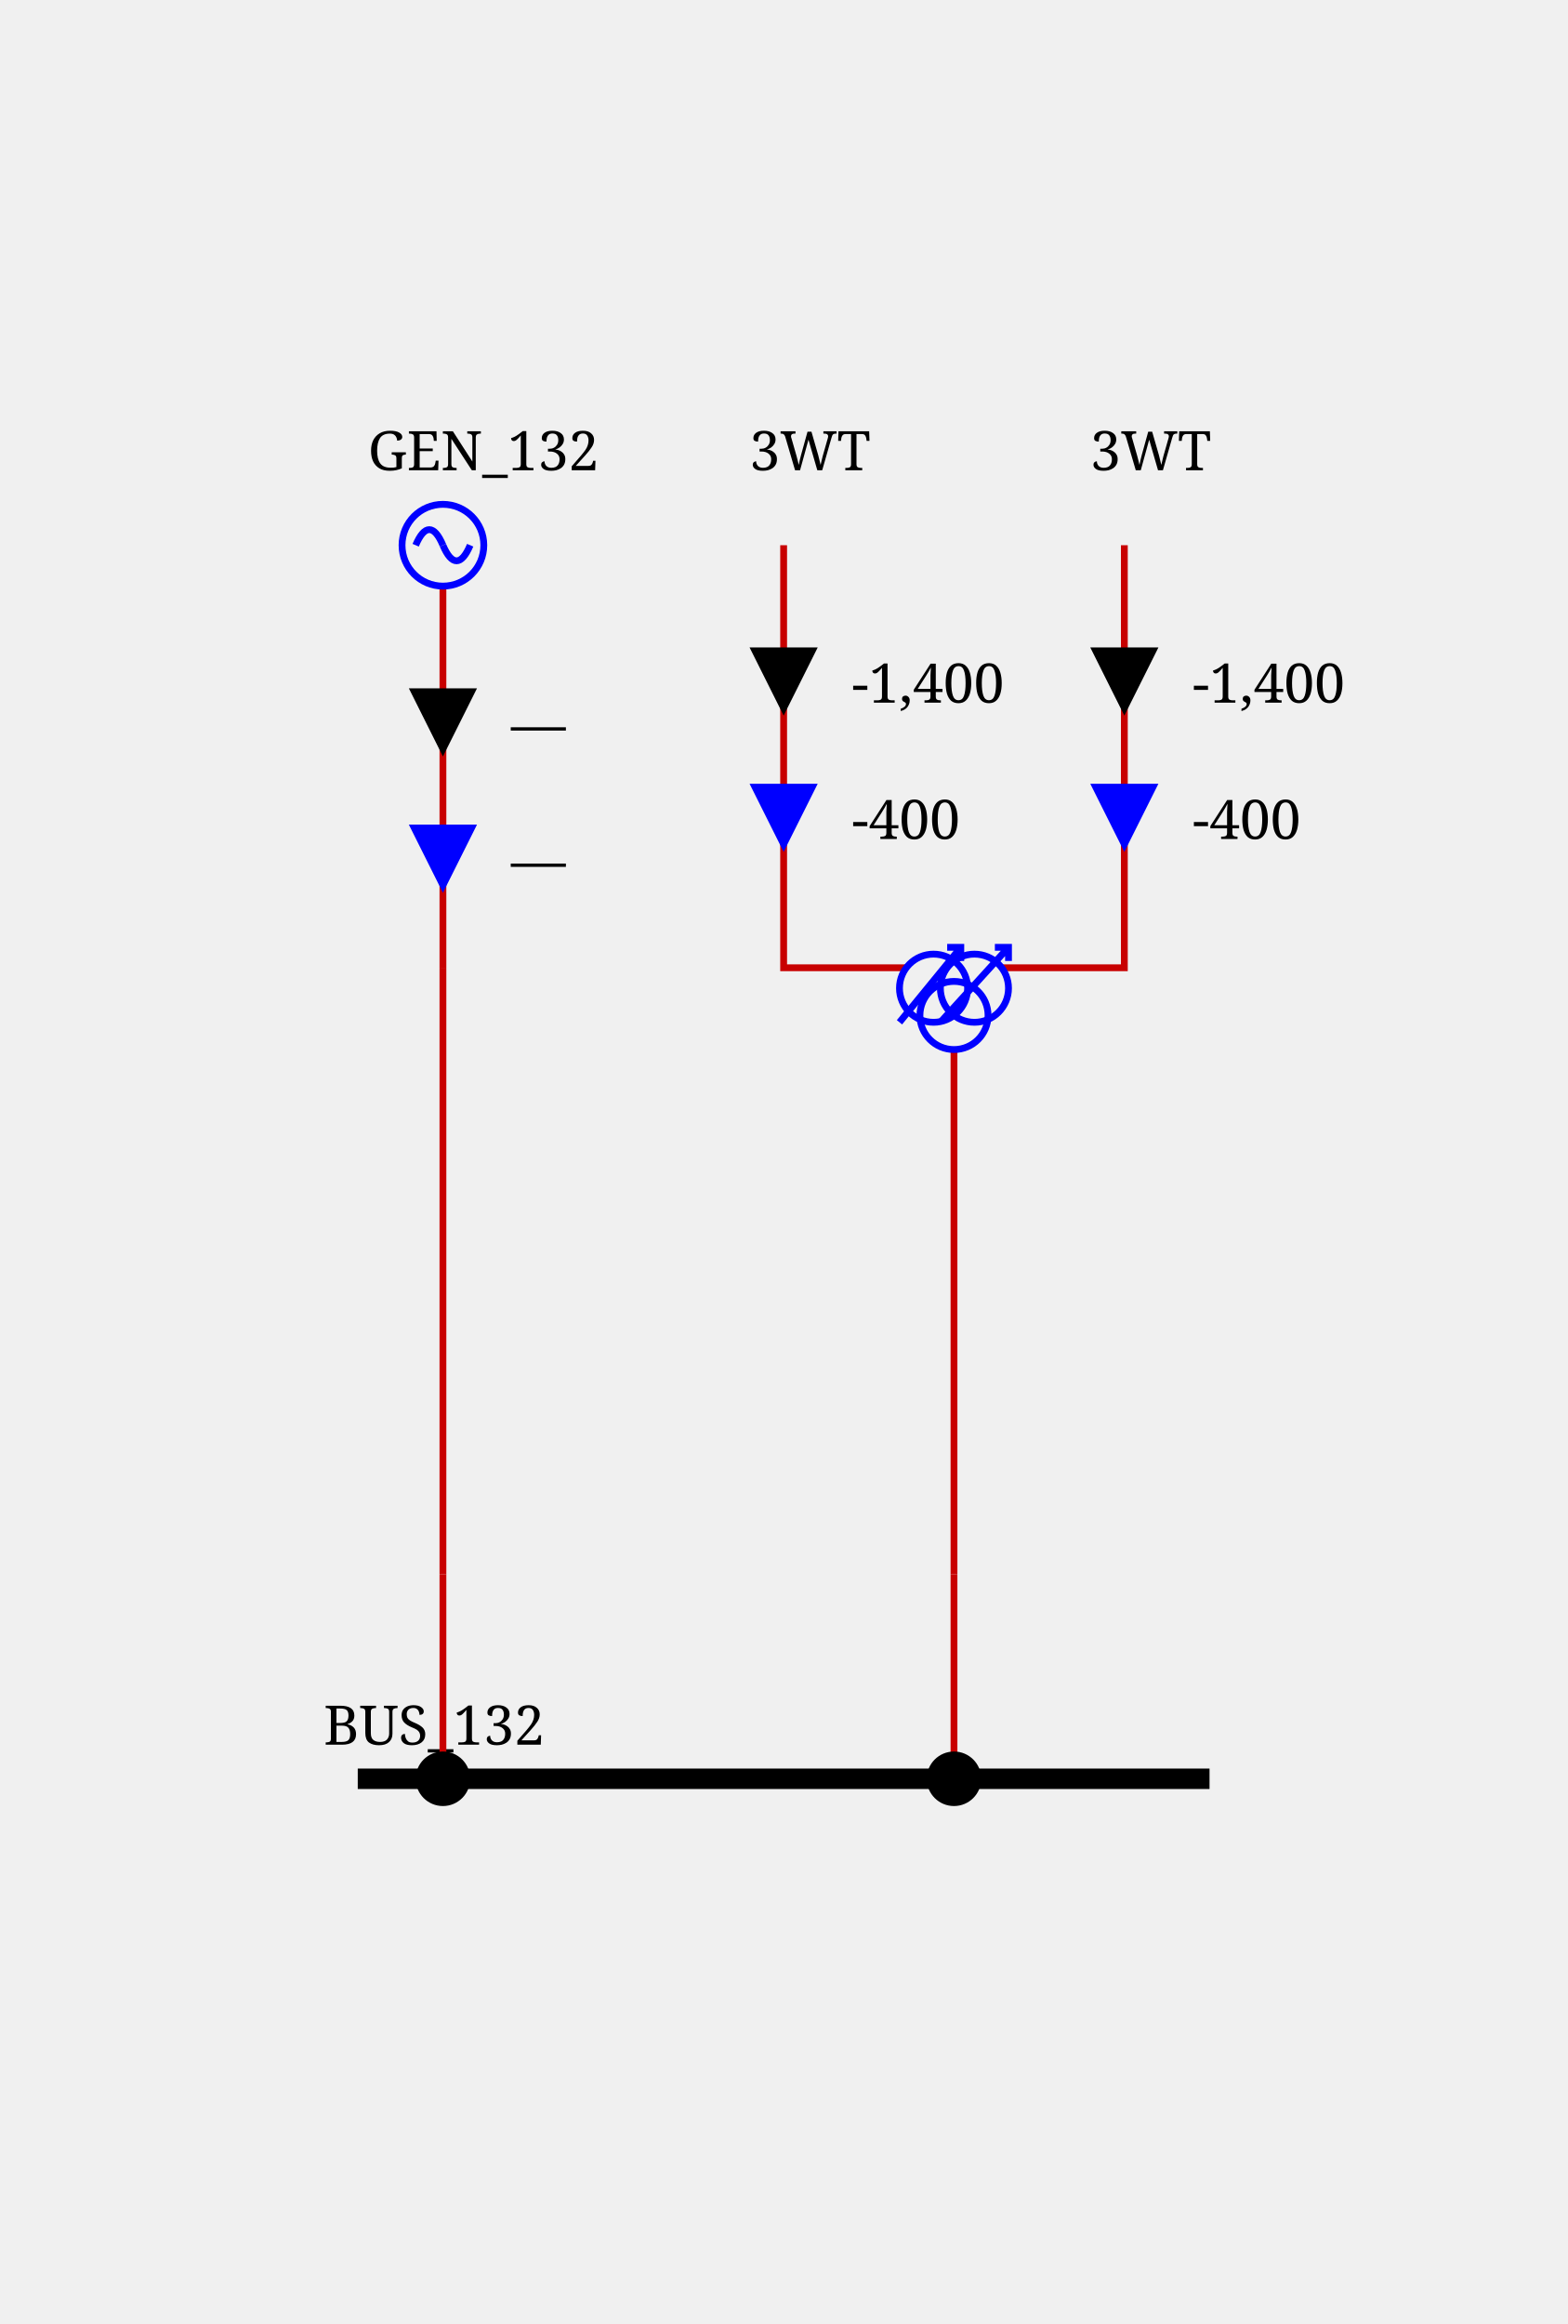
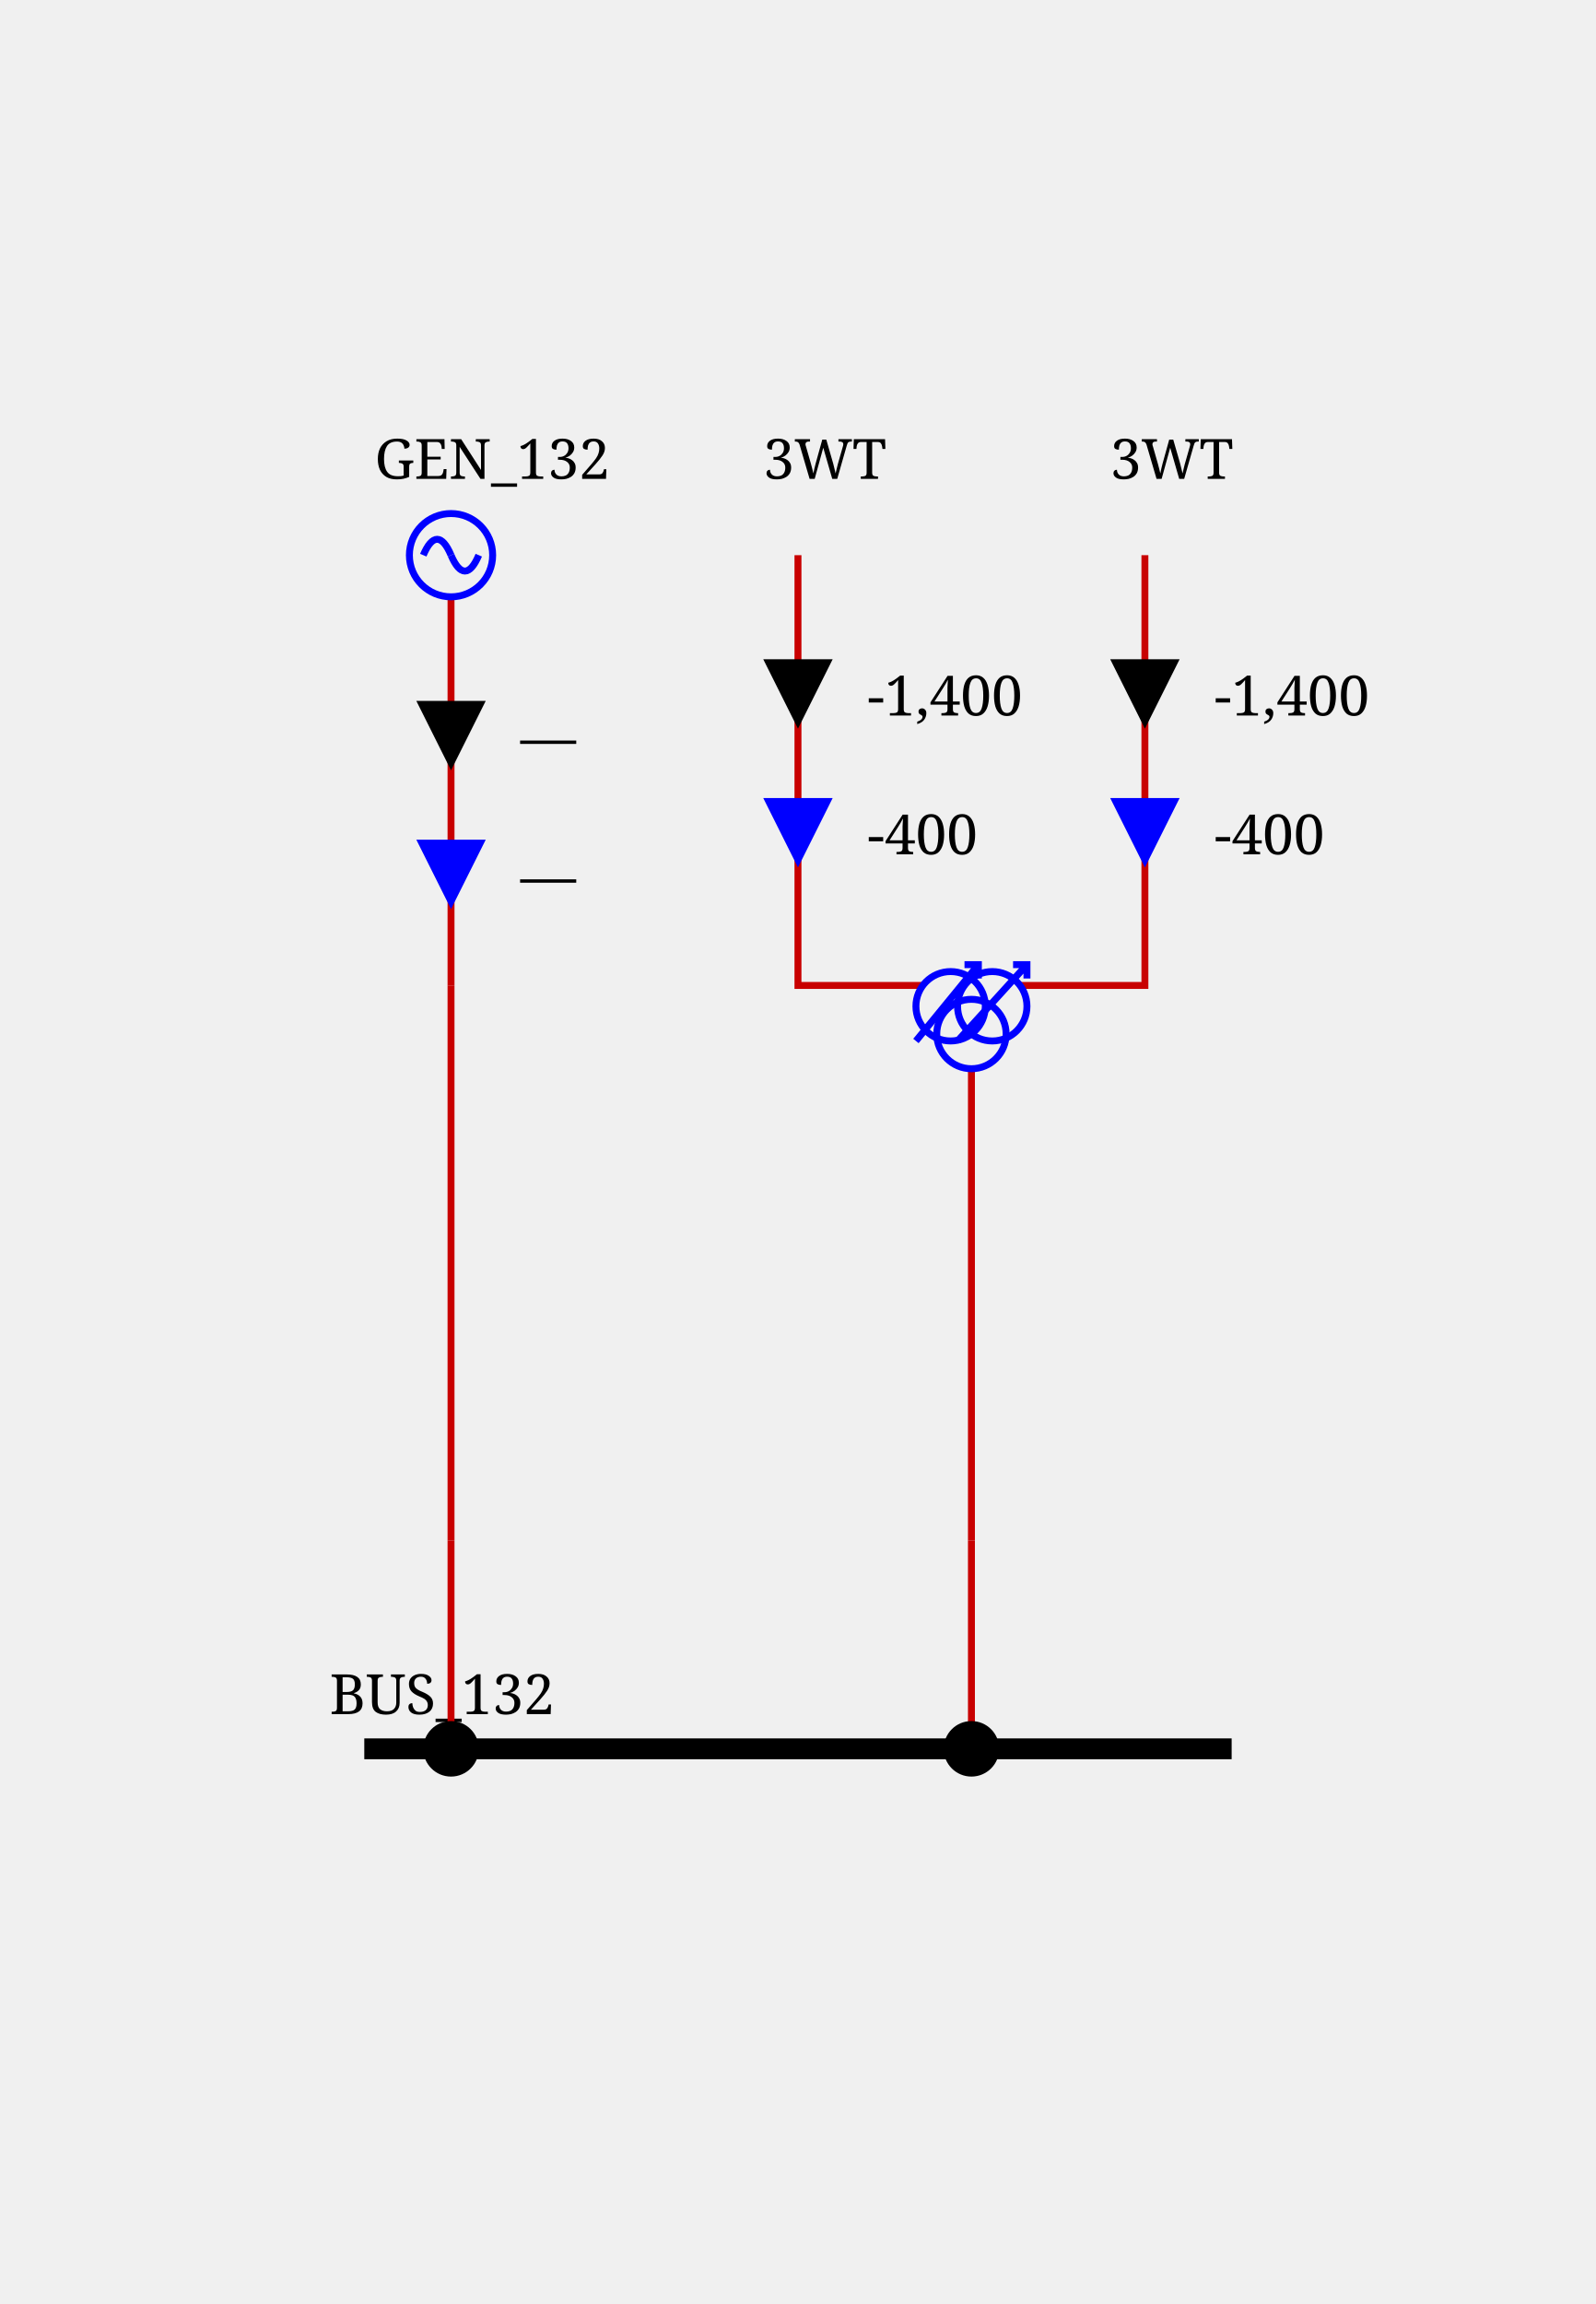
- <svg xmlns="http://www.w3.org/2000/svg" height="341.0" viewBox="0 0 230.0 341.0" width="230.0">
+ <svg xmlns="http://www.w3.org/2000/svg" height="332.0" viewBox="0 0 230.0 332.0" width="230.0">
  <style>/* ----------------------------------------------------------------------- */
/* File: tautologies.css ------------------------------------------------- */
.sld-out .sld-arrow-in {visibility: hidden}
.sld-in .sld-arrow-out {visibility: hidden}
.sld-closed .sld-sw-open {visibility: hidden}
.sld-open .sld-sw-closed {visibility: hidden}
.sld-hidden-node {visibility: hidden}
.sld-top-feeder .sld-label {dominant-baseline: auto}
.sld-bottom-feeder .sld-label {dominant-baseline: hanging}
.sld-active-power .sld-label {dominant-baseline: mathematical}
.sld-reactive-power .sld-label {dominant-baseline: mathematical}
.sld-current .sld-label {dominant-baseline: mathematical}
.sld-current-value .sld-label {dominant-baseline: mathematical}
.sld-permanent-limit-percentage .sld-label {dominant-baseline: mathematical}
/* ----------------------------------------------------------------------- */
/* File: topologicalBaseVoltages.css ------------------------------------- */
.sld-disconnected {--sld-vl-color: #808080}
.sld-vl300to500.sld-bus-0 {--sld-vl-color: #FF0000}
.sld-vl300to500.sld-bus-1 {--sld-vl-color: #7F6C00}
.sld-vl300to500.sld-bus-2 {--sld-vl-color: #F6B2FF}
.sld-vl300to500.sld-bus-3 {--sld-vl-color: #996700}
.sld-vl300to500.sld-bus-4 {--sld-vl-color: #FF85EB}
.sld-vl300to500.sld-bus-5 {--sld-vl-color: #B25B00}
.sld-vl300to500.sld-bus-6 {--sld-vl-color: #FF59B5}
.sld-vl300to500.sld-bus-7 {--sld-vl-color: #CC4400}
.sld-vl300to500.sld-bus-8 {--sld-vl-color: #FF2C67}
.sld-vl300to500.sld-bus-9 {--sld-vl-color: #E52600}
.sld-vl180to300.sld-bus-0 {--sld-vl-color: #218B21}
.sld-vl180to300.sld-bus-1 {--sld-vl-color: #0D4940}
.sld-vl180to300.sld-bus-2 {--sld-vl-color: #DFDAB9}
.sld-vl180to300.sld-bus-3 {--sld-vl-color: #105640}
.sld-vl180to300.sld-bus-4 {--sld-vl-color: #C2CB92}
.sld-vl180to300.sld-bus-5 {--sld-vl-color: #14643C}
.sld-vl180to300.sld-bus-6 {--sld-vl-color: #95B66B}
.sld-vl180to300.sld-bus-7 {--sld-vl-color: #187036}
.sld-vl180to300.sld-bus-8 {--sld-vl-color: #5FA046}
.sld-vl180to300.sld-bus-9 {--sld-vl-color: #1C7E2D}
.sld-vl120to180.sld-bus-0 {--sld-vl-color: #00AFAE}
.sld-vl120to180.sld-bus-1 {--sld-vl-color: #000D58}
.sld-vl120to180.sld-bus-2 {--sld-vl-color: #B8E7B2}
.sld-vl120to180.sld-bus-3 {--sld-vl-color: #002169}
.sld-vl120to180.sld-bus-4 {--sld-vl-color: #85D993}
.sld-vl120to180.sld-bus-5 {--sld-vl-color: #003C7B}
.sld-vl120to180.sld-bus-6 {--sld-vl-color: #59CB8B}
.sld-vl120to180.sld-bus-7 {--sld-vl-color: #005C8C}
.sld-vl120to180.sld-bus-8 {--sld-vl-color: #2CBD94}
.sld-vl120to180.sld-bus-9 {--sld-vl-color: #00839E}
.sld-vl70to120.sld-bus-0 {--sld-vl-color: #CC5500}
.sld-vl70to120.sld-bus-1 {--sld-vl-color: #4A6600}
.sld-vl70to120.sld-bus-2 {--sld-vl-color: #EFB2DD}
.sld-vl70to120.sld-bus-3 {--sld-vl-color: #6E7A00}
.sld-vl70to120.sld-bus-4 {--sld-vl-color: #E685AE}
.sld-vl70to120.sld-bus-5 {--sld-vl-color: #8E8400}
.sld-vl70to120.sld-bus-6 {--sld-vl-color: #DD596B}
.sld-vl70to120.sld-bus-7 {--sld-vl-color: #A37B00}
.sld-vl70to120.sld-bus-8 {--sld-vl-color: #D4432C}
.sld-vl70to120.sld-bus-9 {--sld-vl-color: #B76B00}
.sld-vl50to70.sld-bus-0 {--sld-vl-color: #A020EF}
.sld-vl50to70.sld-bus-1 {--sld-vl-color: #7F0848}
.sld-vl50to70.sld-bus-2 {--sld-vl-color: #B7DBFE}
.sld-vl50to70.sld-bus-3 {--sld-vl-color: #960C6D}
.sld-vl50to70.sld-bus-4 {--sld-vl-color: #8DA6FE}
.sld-vl50to70.sld-bus-5 {--sld-vl-color: #AD109A}
.sld-vl50to70.sld-bus-6 {--sld-vl-color: #6F66FB}
.sld-vl50to70.sld-bus-7 {--sld-vl-color: #BC14C4}
.sld-vl50to70.sld-bus-8 {--sld-vl-color: #7F42F6}
.sld-vl50to70.sld-bus-9 {--sld-vl-color: #B11AD9}
.sld-vl30to50.sld-bus-0 {--sld-vl-color: #FF8290}
.sld-vl30to50.sld-bus-1 {--sld-vl-color: #7F6F41}
.sld-vl30to50.sld-bus-2 {--sld-vl-color: #F6D9FF}
.sld-vl30to50.sld-bus-3 {--sld-vl-color: #99784E}
.sld-vl30to50.sld-bus-4 {--sld-vl-color: #FFC3FB}
.sld-vl30to50.sld-bus-5 {--sld-vl-color: #B27D5B}
.sld-vl30to50.sld-bus-6 {--sld-vl-color: #FFADE3}
.sld-vl30to50.sld-bus-7 {--sld-vl-color: #CC7E68}
.sld-vl30to50.sld-bus-8 {--sld-vl-color: #FF97BF}
.sld-vl30to50.sld-bus-9 {--sld-vl-color: #E57B75}
.sld-vl0to30.sld-bus-0 {--sld-vl-color: #AAAE27}
.sld-vl0to30.sld-bus-1 {--sld-vl-color: #195B0F}
.sld-vl0to30.sld-bus-2 {--sld-vl-color: #EABABE}
.sld-vl0to30.sld-bus-3 {--sld-vl-color: #2D6C13}
.sld-vl0to30.sld-bus-4 {--sld-vl-color: #DDA193}
.sld-vl0to30.sld-bus-5 {--sld-vl-color: #477D17}
.sld-vl0to30.sld-bus-6 {--sld-vl-color: #CE9A6E}
.sld-vl0to30.sld-bus-7 {--sld-vl-color: #648D1C}
.sld-vl0to30.sld-bus-8 {--sld-vl-color: #BEA04A}
.sld-vl0to30.sld-bus-9 {--sld-vl-color: #869D22}
/* ----------------------------------------------------------------------- */
/* File : highlightLineStates.css ---------------------------------------- */
.sld-wire.sld-feeder-disconnected {stroke: black}
.sld-wire.sld-feeder-connected-disconnected {stroke-dasharray: 3,3}
.sld-wire.sld-feeder-disconnected-connected {stroke: black; stroke-dasharray: 3,3}
.sld-busbar-section.sld-bus-disconnected {stroke-dasharray: 3,3}
/* ----------------------------------------------------------------------- */
/* File : components.css ------------------------------------------------- */
/* Stroke black */
.sld-disconnector {stroke-width: 3; stroke: black; fill: none}
/* Stroke blue */
.sld-breaker {stroke-width: 2; stroke: blue; fill:white}
.sld-load-break-switch {stroke: blue; fill: white}
/* Stroke --sld-vl-color with fallback black */
.sld-bus-connection {fill: var(--sld-vl-color, black)}
.sld-cell-shape-flat .sld-bus-connection {visibility: hidden}
.sld-busbar-section {stroke: var(--sld-vl-color, black); stroke-width: 3; fill: none}
/* Stroke --sld-vl-color with fallback red */
.sld-wire {stroke: var(--sld-vl-color, #c80000); fill: none}
.sld-wire.sld-boundary-line {stroke-width: 2px}
.sld-wire.sld-tie-line {stroke-width: 2px}
/* Stroke --sld-vl-color with fallback blue */
.sld-load {stroke: var(--sld-vl-color, blue); fill: none}
.sld-battery {stroke: var(--sld-vl-color, blue); fill: none}
.sld-generator {stroke: var(--sld-vl-color, blue); fill: none}
.sld-two-wt {stroke: var(--sld-vl-color, blue); fill: none}
.sld-three-wt {stroke: var(--sld-vl-color, blue); fill: none}
.sld-winding {stroke: var(--sld-vl-color, blue); fill: none}
.sld-capacitor {stroke: var(--sld-vl-color, blue); fill: none}
.sld-inductor {stroke: var(--sld-vl-color, blue); fill: none}
.sld-pst {stroke: var(--sld-vl-color, blue); fill: none}
.sld-pst-arrow {stroke: black; fill: none}
.sld-svc {stroke: var(--sld-vl-color, blue); fill: none}
.sld-vsc {stroke: var(--sld-vl-color, blue); font-size: 7.43px; fill: none}
.sld-lcc {stroke: var(--sld-vl-color, blue); font-size: 7.43px; fill: none}
.sld-ground {stroke: var(--sld-vl-color, blue); fill: none}
/* Stroke none &amp; fill: --sld-vl-color */
.sld-node-infos {stroke: none; fill: var(--sld-vl-color, black)}
/* Stroke none &amp; fill: black */
.sld-node {stroke: none; fill: black}
.sld-flash {stroke: none; fill: black}
.sld-lock {stroke: none; fill: black}
.sld-unknown {stroke: none; fill: black}
/* Fonts */
.sld-label {stroke: none; fill: black; font: 8px serif}
.sld-bus-legend-info {font: 10px serif}
.sld-graph-label {font: 12px serif}
/* Specific */
.sld-grid {stroke: #003700; stroke-dasharray: 1,10}
.sld-feeder-info.sld-active-power {fill:black}
.sld-feeder-info.sld-reactive-power {fill:blue}
.sld-feeder-info.sld-current {fill:purple}
.sld-frame {fill: var(--sld-background-color, transparent)}
/* Stroke maroon for fictitious switch */
.sld-breaker.sld-fictitious {stroke: maroon}
.sld-disconnector.sld-fictitious {stroke: maroon}
.sld-load-break-switch.sld-fictitious {stroke: maroon}
.sld-busbar-section.sld-fictitious {stroke: var(--sld-vl-color, #c80000); stroke-width: 1}
/* ground disconnector specific */
.sld-ground-disconnection-attach {stroke: var(--sld-vl-color, #c80000); fill: none}
.sld-open .sld-ground-disconnection-ground {stroke: black; fill: none}
.sld-closed .sld-ground-disconnection-ground {stroke: var(--sld-vl-color, #c80000); fill: none}
.sld-ground-disconnection .sld-sw-open {stroke: black; fill: none}
.sld-ground-disconnection .sld-sw-closed {stroke: black; fill: none}
</style>
  <rect class="sld-frame" height="100%" width="100%" />
  <g>
    <g class="sld-voltage-level" id="idVL_95_132">
-       <g class="sld-busbar-section sld-vl120to180 sld-bus-0" id="idBUS_95_132" transform="translate(52.5,261.0)">
+       <g class="sld-busbar-section sld-vl120to180 sld-bus-0" id="idBUS_95_132" transform="translate(52.5,252.0)">
        <line x1="0" x2="125.0" y1="0" y2="0" />
        <text class="sld-label" id="idBUS_95_132_95_NW_95_LABEL" x="-5.0" y="-5.0">BUS_132</text>
      </g>
      <g class="sld-extern-cell sld-cell-direction-top" id="idEXTERN_32_0">
        <g class="sld-wire sld-vl120to180 sld-bus-0" id="_95_VL_95_132_95_BUSCO_95_BUS_95_132_95_GEN_95_132_95_INTERNAL_95_VL_95_132_95_BUSCO_95_BUS_95_132_95_GEN_95_132_45_GEN_95_132">
-           <polyline points="65.0,261.0,65.0,231.0" />
+           <polyline points="65.0,252.0,65.0,222.0" />
        </g>
        <g class="sld-wire sld-vl120to180 sld-bus-0" id="_95_VL_95_132_95_INTERNAL_95_VL_95_132_95_BUSCO_95_BUS_95_132_95_GEN_95_132_45_GEN_95_132_95_INTERNAL_95_VL_95_132_95_GEN_95_132">
-           <polyline points="65.0,231.0,65.0,142.0" />
+           <polyline points="65.0,222.0,65.0,142.0" />
        </g>
        <g class="sld-wire sld-vl120to180 sld-bus-0" id="_95_VL_95_132_95_INTERNAL_95_VL_95_132_95_GEN_95_132_95_GEN_95_132">
          <polyline points="65.0,142.0,65.0,86.0" />
        </g>
        <g class="sld-feeder-info sld-in sld-active-power" id="idGEN_95_132_95_ARROW_95_ACTIVE" transform="translate(60.0,101.0)">
          <polygon class="sld-arrow-out" points="5,0 10,10 0,10" />
          <polygon class="sld-arrow-in" points="0,0 10,0 5,10" />
          <text class="sld-label" x="15.0" y="5.0">—</text>
        </g>
        <g class="sld-feeder-info sld-in sld-reactive-power" id="idGEN_95_132_95_ARROW_95_REACTIVE" transform="translate(60.0,121.0)">
          <polygon class="sld-arrow-out" points="5,0 10,10 0,10" />
          <polygon class="sld-arrow-in" points="0,0 10,0 5,10" />
          <text class="sld-label" x="15.0" y="5.0">—</text>
        </g>
-         <g class="sld-bus-connection sld-fictitious sld-vl120to180 sld-bus-0" id="idBUSCO_95_BUS_95_132_95_GEN_95_132" transform="translate(61.0,257.0)">
-           <circle cx="4" cy="4" r="4" />
-         </g>
-         <g class="sld-node sld-hidden-node sld-fictitious sld-vl120to180 sld-bus-0" id="idINTERNAL_95_VL_95_132_95_BUSCO_95_BUS_95_132_95_GEN_95_132_45_GEN_95_132" transform="translate(61.0,227.0)">
+         <g class="sld-bus-connection sld-fictitious sld-vl120to180 sld-bus-0" id="idBUSCO_95_BUS_95_132_95_GEN_95_132" transform="translate(61.0,248.0)">
+           <circle cx="4" cy="4" r="4" />
+         </g>
+         <g class="sld-node sld-hidden-node sld-fictitious sld-vl120to180 sld-bus-0" id="idINTERNAL_95_VL_95_132_95_BUSCO_95_BUS_95_132_95_GEN_95_132_45_GEN_95_132" transform="translate(61.0,218.0)">
          <circle cx="4" cy="4" r="4" />
        </g>
        <g class="sld-node sld-hidden-node sld-fictitious sld-vl120to180 sld-bus-0" id="idINTERNAL_95_VL_95_132_95_GEN_95_132" transform="translate(61.0,138.0)">
          <circle cx="4" cy="4" r="4" />
        </g>
        <g class="sld-generator sld-top-feeder sld-vl120to180 sld-bus-0" id="idGEN_95_132" transform="translate(59.0,74.0)">
          <circle cx="6" cy="6" r="6" />
          <path d="M6,6 A 6 40 0 0 0 2,6" />
          <path d="M6,6 A 6 40 0 0 0 10,6" />
          <text class="sld-label" id="idGEN_95_132_95_N_95_LABEL" x="-5.0" y="-5.0">GEN_132</text>
        </g>
      </g>
      <g class="sld-extern-cell sld-cell-direction-top" id="idEXTERN_32_1">
        <g class="sld-wire sld-vl120to180 sld-bus-0" id="_95_VL_95_132_95_BUSCO_95_BUS_95_132_95_3WT_95_INTERNAL_95_VL_95_132_95_BUSCO_95_BUS_95_132_95_3WT_45_3WT">
-           <polyline points="140.0,261.0,140.0,231.0" />
+           <polyline points="140.0,252.0,140.0,222.0" />
        </g>
        <g class="sld-wire sld-vl120to180 sld-bus-0" id="_95_VL_95_132_95_INTERNAL_95_VL_95_132_95_BUSCO_95_BUS_95_132_95_3WT_45_3WT_95_3WT">
-           <polyline points="140.0,231.0,140.0,154.0" />
+           <polyline points="140.0,222.0,140.0,154.0" />
        </g>
        <g class="sld-wire sld-vl30to50 sld-bus-0" id="_95_VL_95_132_95_3WT_95_TWO_95_3WT">
          <polyline points="115.0,80.0,115.0,142.0,133.0,142.0" />
        </g>
        <g class="sld-feeder-info sld-in sld-active-power" id="id3WT_95_TWO_95_ARROW_95_ACTIVE" transform="translate(110.0,95.0)">
          <polygon class="sld-arrow-out" points="5,0 10,10 0,10" />
          <polygon class="sld-arrow-in" points="0,0 10,0 5,10" />
          <text class="sld-label" x="15.0" y="5.0">-1,400</text>
        </g>
        <g class="sld-feeder-info sld-in sld-reactive-power" id="id3WT_95_TWO_95_ARROW_95_REACTIVE" transform="translate(110.0,115.0)">
          <polygon class="sld-arrow-out" points="5,0 10,10 0,10" />
          <polygon class="sld-arrow-in" points="0,0 10,0 5,10" />
          <text class="sld-label" x="15.0" y="5.0">-400</text>
        </g>
        <g class="sld-wire sld-vl0to30 sld-bus-0" id="_95_VL_95_132_95_3WT_95_THREE_95_3WT">
          <polyline points="165.0,80.0,165.0,142.0,147.0,142.0" />
        </g>
        <g class="sld-feeder-info sld-in sld-active-power" id="id3WT_95_THREE_95_ARROW_95_ACTIVE" transform="translate(160.0,95.0)">
          <polygon class="sld-arrow-out" points="5,0 10,10 0,10" />
          <polygon class="sld-arrow-in" points="0,0 10,0 5,10" />
          <text class="sld-label" x="15.0" y="5.0">-1,400</text>
        </g>
        <g class="sld-feeder-info sld-in sld-reactive-power" id="id3WT_95_THREE_95_ARROW_95_REACTIVE" transform="translate(160.0,115.0)">
          <polygon class="sld-arrow-out" points="5,0 10,10 0,10" />
          <polygon class="sld-arrow-in" points="0,0 10,0 5,10" />
          <text class="sld-label" x="15.0" y="5.0">-400</text>
        </g>
-         <g class="sld-bus-connection sld-fictitious sld-vl120to180 sld-bus-0" id="idBUSCO_95_BUS_95_132_95_3WT" transform="translate(136.0,257.0)">
-           <circle cx="4" cy="4" r="4" />
-         </g>
-         <g class="sld-node sld-hidden-node sld-fictitious sld-vl120to180 sld-bus-0" id="idINTERNAL_95_VL_95_132_95_BUSCO_95_BUS_95_132_95_3WT_45_3WT" transform="translate(136.0,227.0)">
+         <g class="sld-bus-connection sld-fictitious sld-vl120to180 sld-bus-0" id="idBUSCO_95_BUS_95_132_95_3WT" transform="translate(136.0,248.0)">
+           <circle cx="4" cy="4" r="4" />
+         </g>
+         <g class="sld-node sld-hidden-node sld-fictitious sld-vl120to180 sld-bus-0" id="idINTERNAL_95_VL_95_132_95_BUSCO_95_BUS_95_132_95_3WT_45_3WT" transform="translate(136.0,218.0)">
          <circle cx="4" cy="4" r="4" />
        </g>
        <g class="sld-three-wt sld-fictitious" id="id3WT" transform="translate(132.0,130.0)">
          <circle class="sld-vl30to50 sld-bus-0 sld-winding" cx="5" cy="15" r="5" />
          <circle class="sld-vl0to30 sld-bus-0 sld-winding" cx="11" cy="15" r="5" />
          <circle class="sld-vl120to180 sld-bus-0 sld-winding" cx="8" cy="19" r="5" />
          <path class="sld-vl30to50 sld-bus-0 sld-winding" d="M9,9 0,20 M7,9 9,9 9,11" />
          <path class="sld-vl0to30 sld-bus-0 sld-winding" d="M16,9 6,20 M14,9 16,9 16,11" />
        </g>
        <g class="sld-top-feeder sld-vl120to180 sld-bus-0" id="id3WT_95_TWO" transform="translate(115.0,80.0)">
          <text class="sld-label" id="id3WT_95_TWO_95_N_95_LABEL" x="-5.0" y="-11.0">3WT</text>
        </g>
        <g class="sld-top-feeder sld-vl120to180 sld-bus-0" id="id3WT_95_THREE" transform="translate(165.0,80.0)">
          <text class="sld-label" id="id3WT_95_THREE_95_N_95_LABEL" x="-5.0" y="-11.0">3WT</text>
        </g>
      </g>
    </g>
  </g>
</svg>
